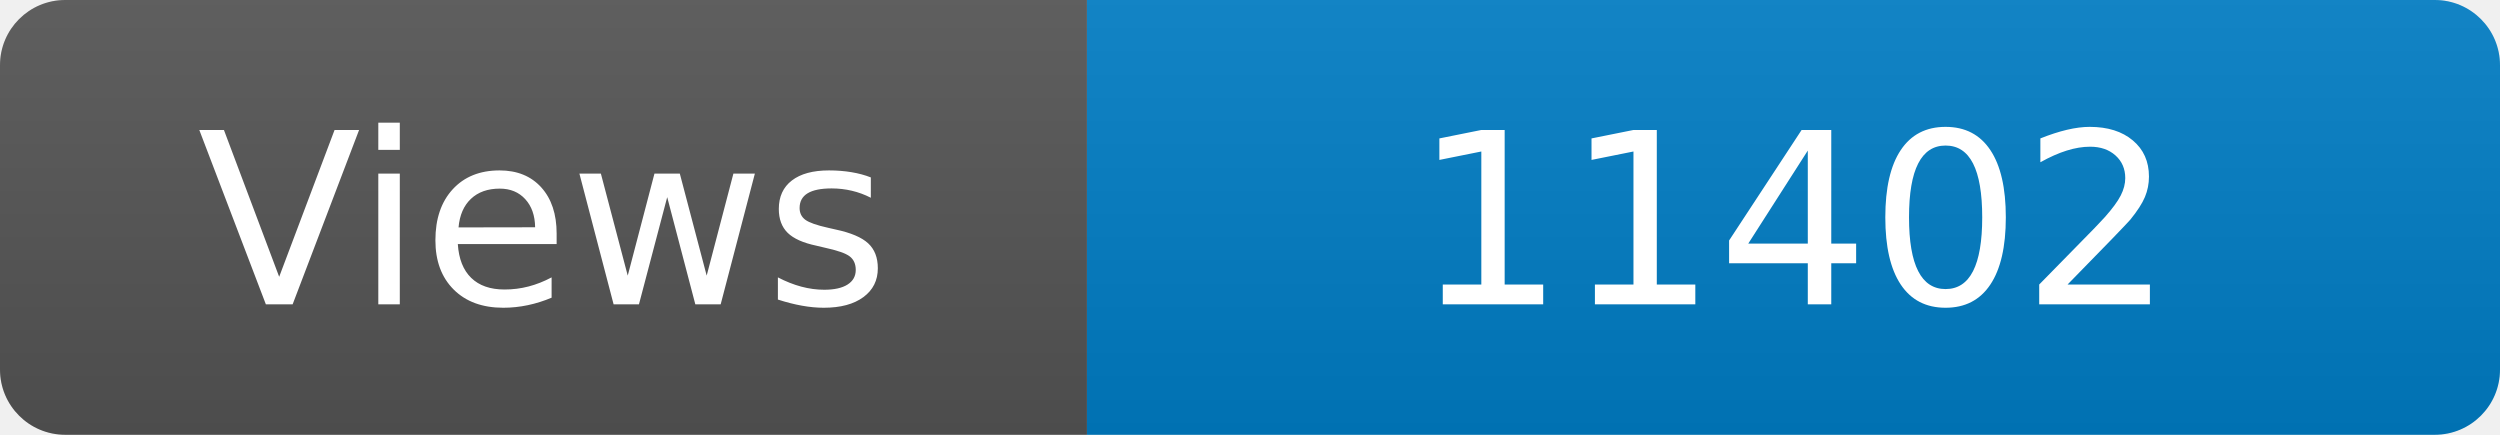
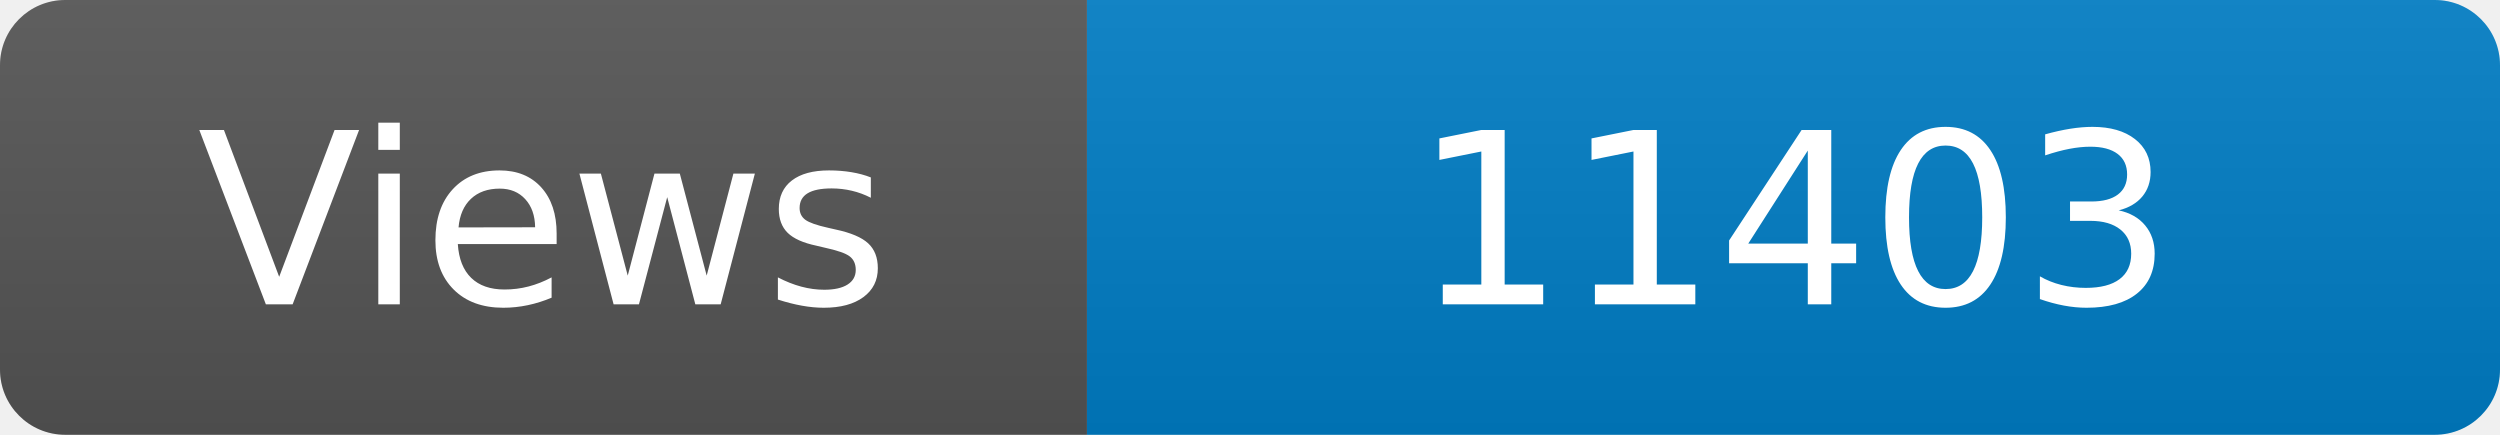
<svg xmlns="http://www.w3.org/2000/svg" width="115" height="20" role="img" aria-label="Maintained?: yes">
  <linearGradient id="s" x2="0" y2="100%">
    <stop offset="0" stop-color="#bbb" stop-opacity=".1" />
    <stop offset="1" stop-opacity=".1" />
  </linearGradient>
  <clipPath id="r">
    <rect width="115" height="20" rx="3" fill="#fff" />
  </clipPath>
  <g clip-path="url(#r)">
    <rect width="50" height="20" fill="#555" />
    <rect x="50" width="160" height="20" fill="#007ec6" />
    <rect width="115" height="20" fill="url(#s)" />
  </g>
  <g fill="#fff" text-anchor="middle" font-family="Verdana,Geneva,DejaVu Sans,sans-serif" font-size="110">
    <text x="250" y="140" transform="scale(.1)" fill="#fff">Views</text>
-     <text x="825" y="140" transform="scale(.1)" fill="#fff">11402</text>
+     <text x="825" y="140" transform="scale(.1)" fill="#fff">11403</text>
  </g>
</svg>
